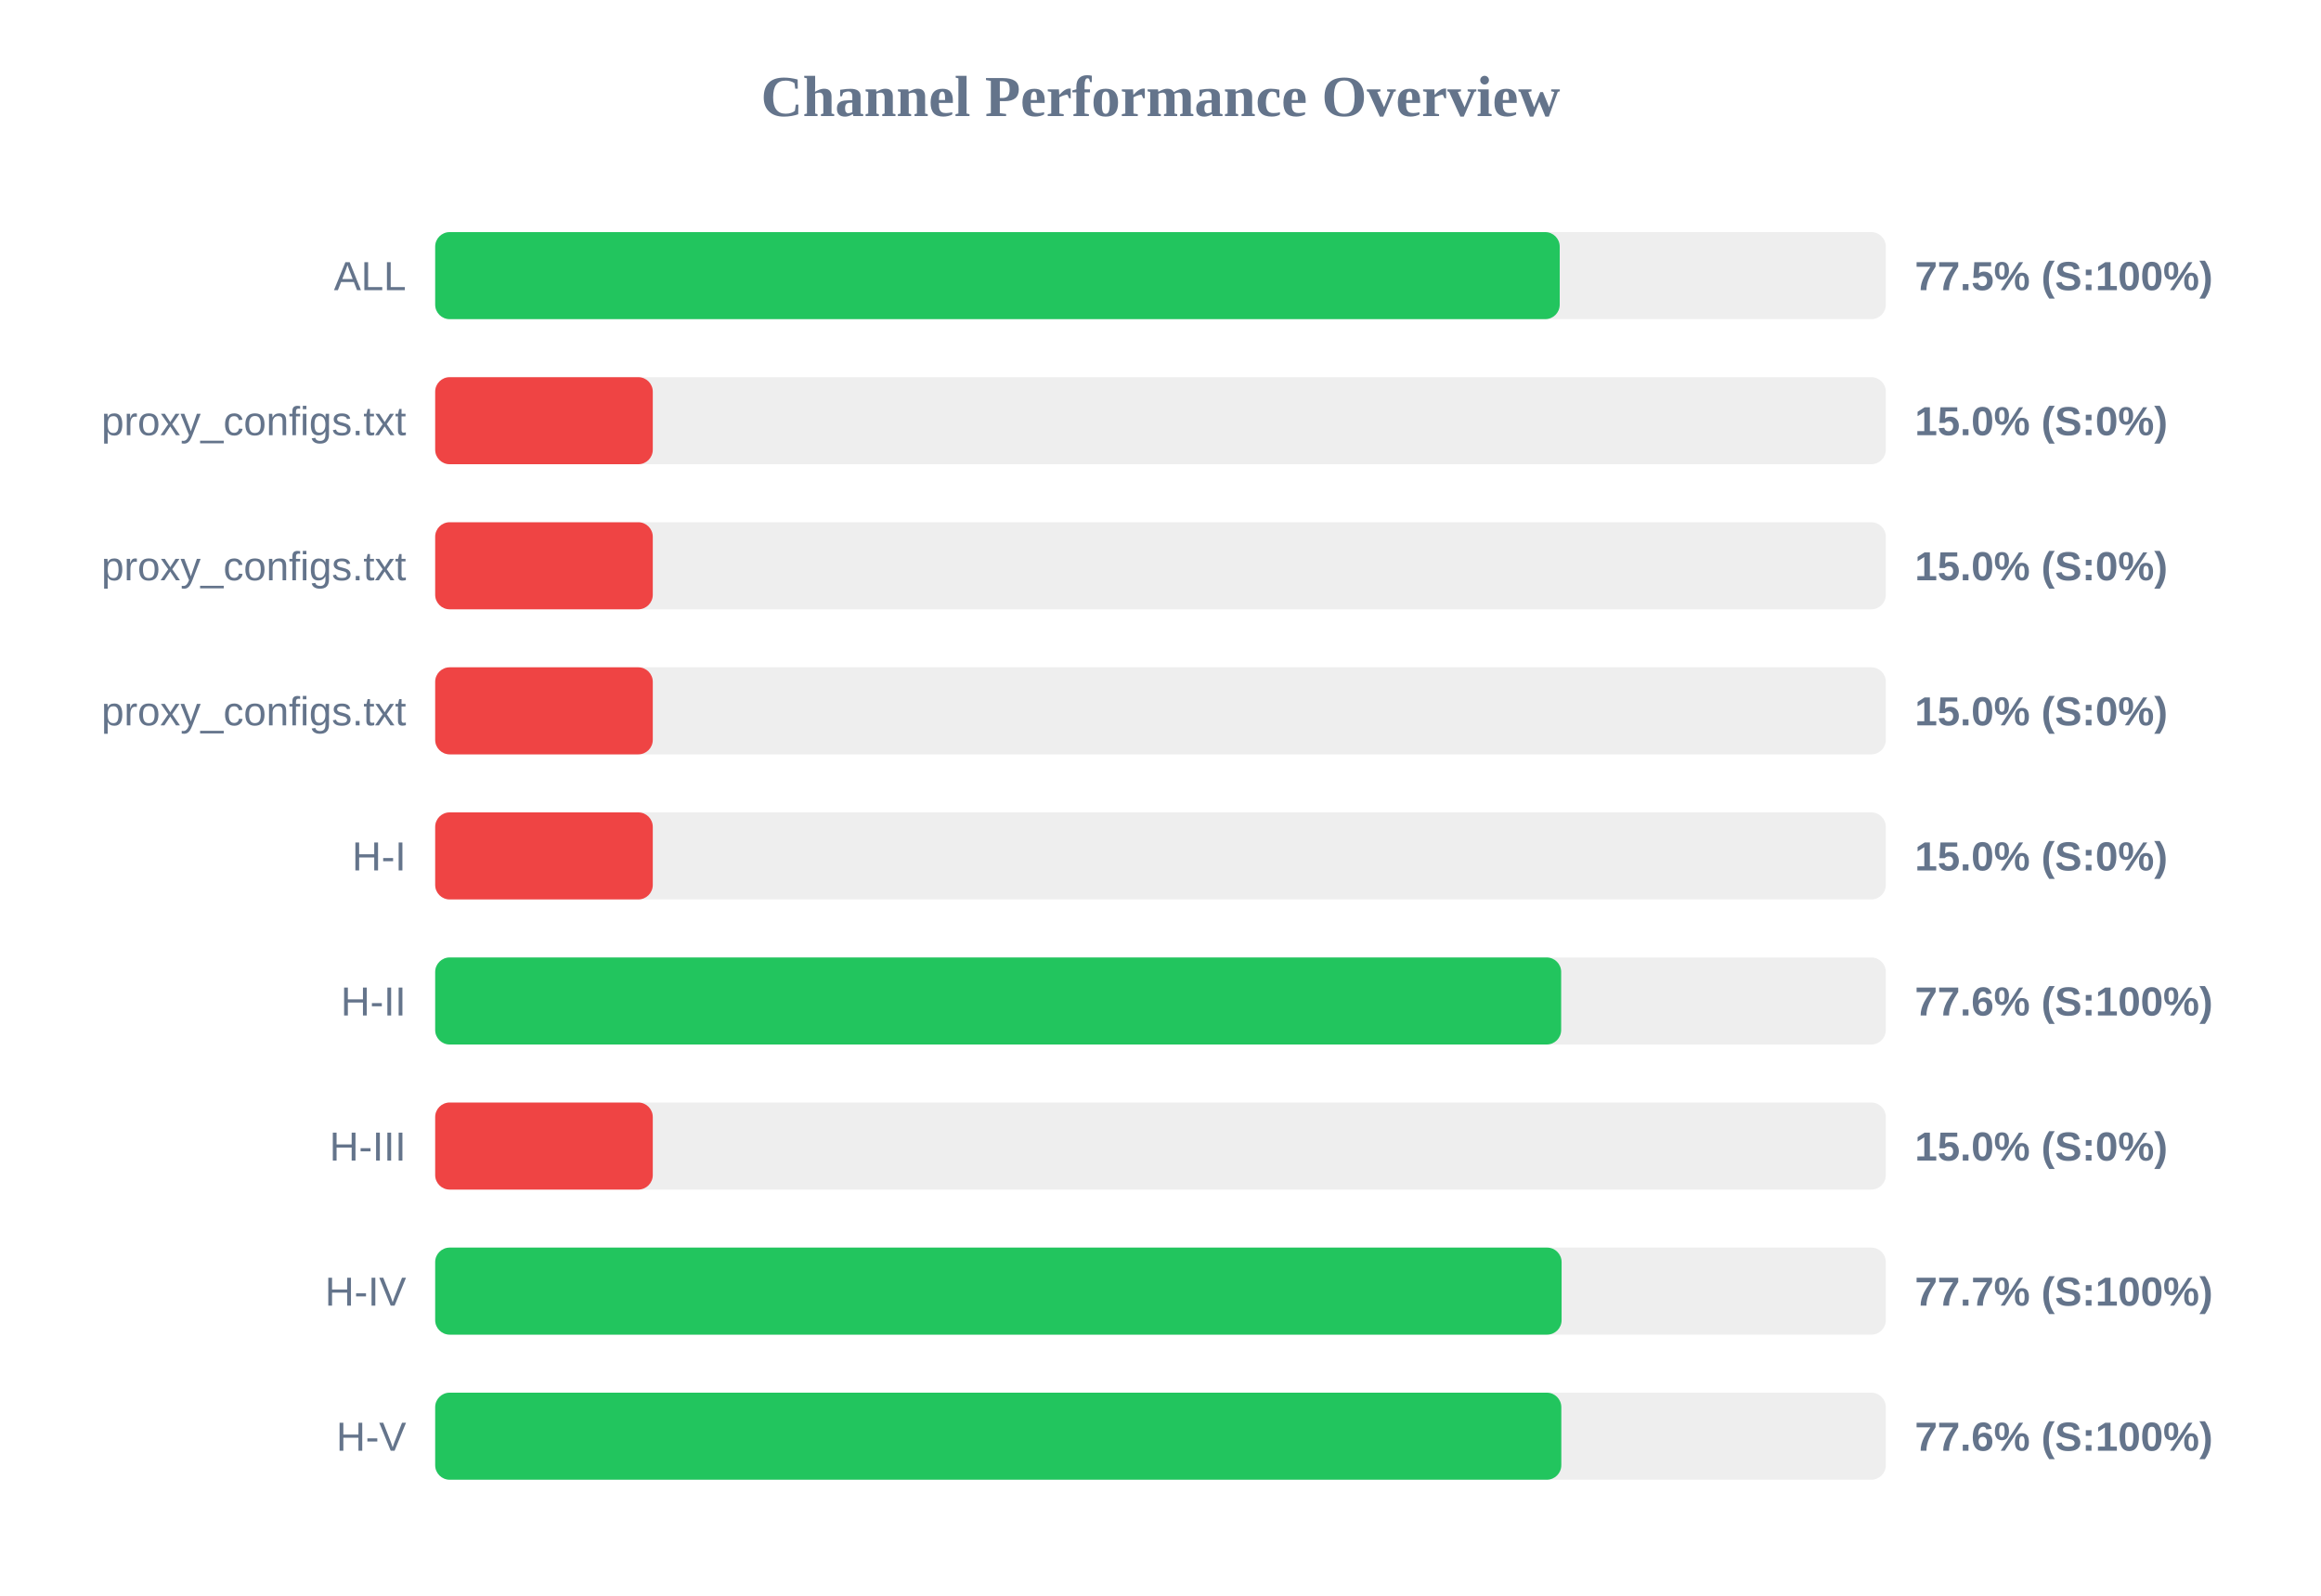
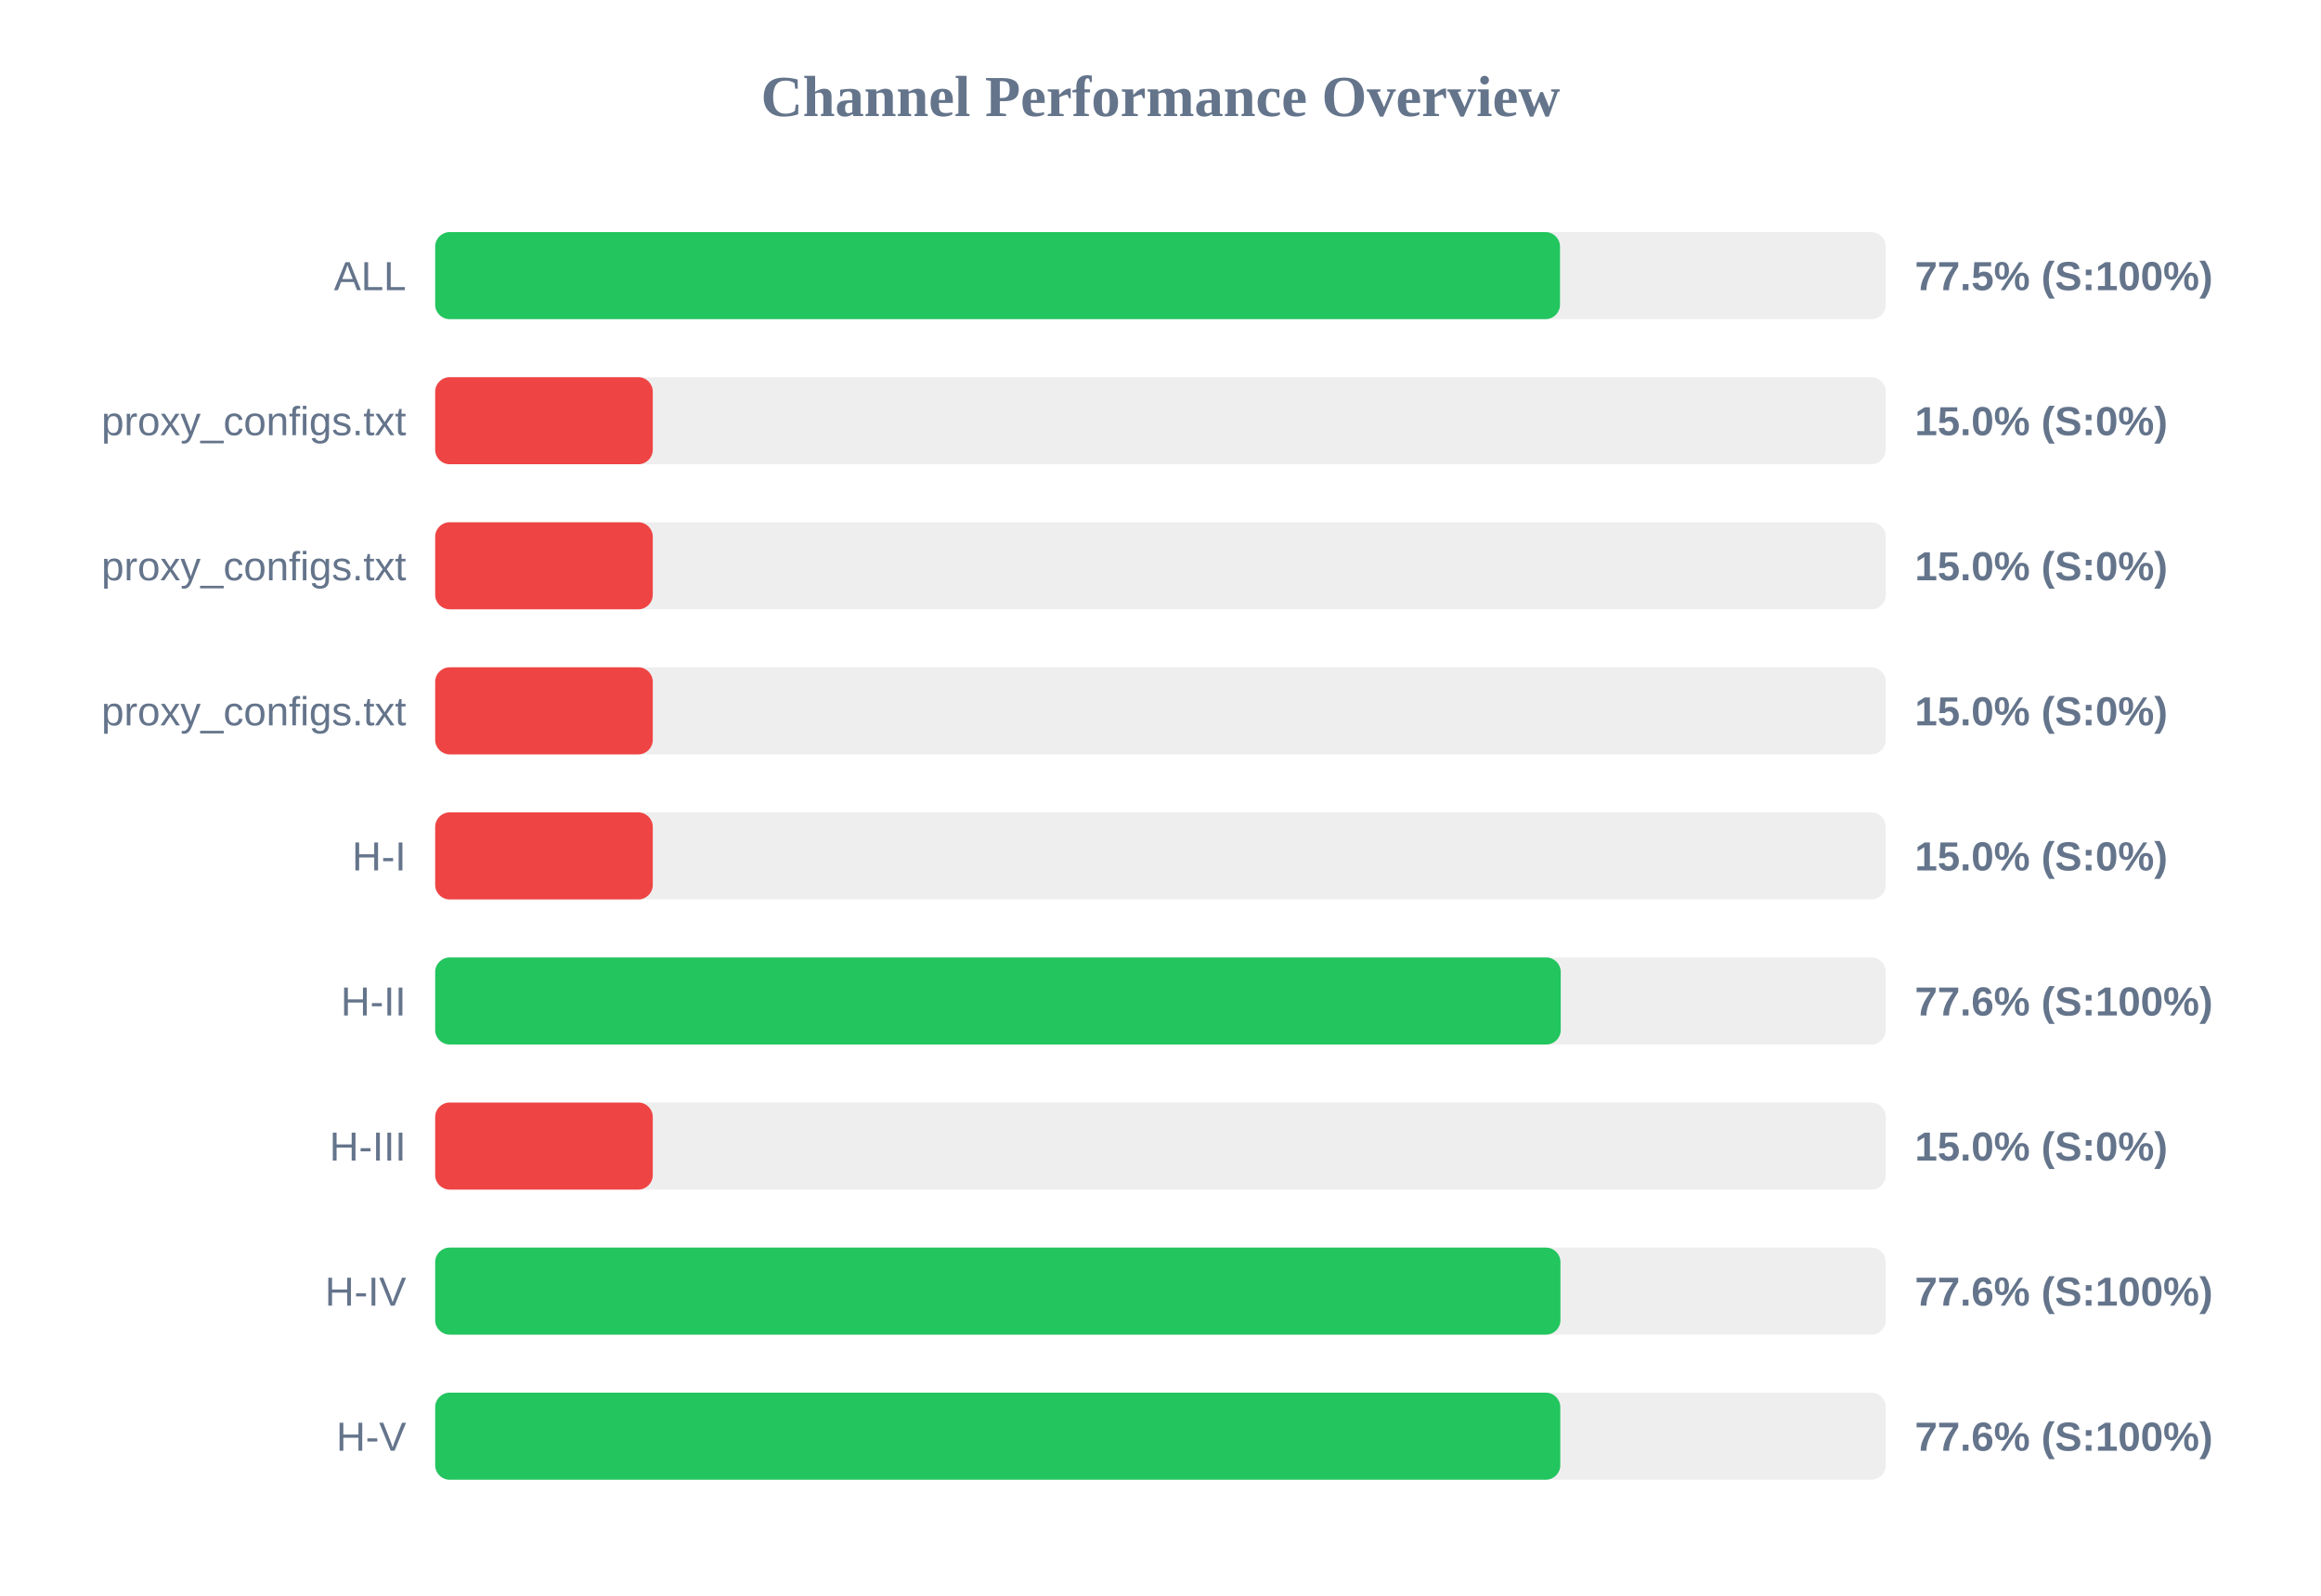
<svg xmlns="http://www.w3.org/2000/svg" width="800" height="550" version="1.1">
  <style>
        .row { font: 14px Arial; fill: #64748b; }
        .score { font: bold 14px Arial; fill: #64748b; }
    </style>
  <text x="400" y="40" text-anchor="middle" font-size="20px" font-weight="bold" fill="#64748b">Channel Performance Overview</text>
  <rect x="150" y="80" width="500" height="30" fill="#eee" rx="5" />
-   <rect x="150" y="80" width="387.6" height="30" fill="#22c55e" rx="5" />
+   <rect x="150" y="80" width="387.7" height="30" fill="#22c55e" rx="5" />
  <text x="140" y="100" text-anchor="end" class="row">ALL</text>
  <text x="660" y="100" text-anchor="start" class="score">77.5% (S:100%)</text>
  <rect x="150" y="130" width="500" height="30" fill="#eee" rx="5" />
  <rect x="150" y="130" width="75.0" height="30" fill="#ef4444" rx="5" />
  <text x="140" y="150" text-anchor="end" class="row">proxy_configs.txt</text>
  <text x="660" y="150" text-anchor="start" class="score">15.0% (S:0%)</text>
  <rect x="150" y="180" width="500" height="30" fill="#eee" rx="5" />
  <rect x="150" y="180" width="75.0" height="30" fill="#ef4444" rx="5" />
  <text x="140" y="200" text-anchor="end" class="row">proxy_configs.txt</text>
  <text x="660" y="200" text-anchor="start" class="score">15.0% (S:0%)</text>
  <rect x="150" y="230" width="500" height="30" fill="#eee" rx="5" />
  <rect x="150" y="230" width="75.0" height="30" fill="#ef4444" rx="5" />
  <text x="140" y="250" text-anchor="end" class="row">proxy_configs.txt</text>
  <text x="660" y="250" text-anchor="start" class="score">15.0% (S:0%)</text>
  <rect x="150" y="280" width="500" height="30" fill="#eee" rx="5" />
  <rect x="150" y="280" width="75.0" height="30" fill="#ef4444" rx="5" />
  <text x="140" y="300" text-anchor="end" class="row">H-I</text>
  <text x="660" y="300" text-anchor="start" class="score">15.0% (S:0%)</text>
  <rect x="150" y="330" width="500" height="30" fill="#eee" rx="5" />
-   <rect x="150" y="330" width="388.1" height="30" fill="#22c55e" rx="5" />
+   <rect x="150" y="330" width="387.95" height="30" fill="#22c55e" rx="5" />
  <text x="140" y="350" text-anchor="end" class="row">H-II</text>
  <text x="660" y="350" text-anchor="start" class="score">77.6% (S:100%)</text>
  <rect x="150" y="380" width="500" height="30" fill="#eee" rx="5" />
  <rect x="150" y="380" width="75.0" height="30" fill="#ef4444" rx="5" />
  <text x="140" y="400" text-anchor="end" class="row">H-III</text>
  <text x="660" y="400" text-anchor="start" class="score">15.0% (S:0%)</text>
  <rect x="150" y="430" width="500" height="30" fill="#eee" rx="5" />
-   <rect x="150" y="430" width="388.25" height="30" fill="#22c55e" rx="5" />
+   <rect x="150" y="430" width="387.85" height="30" fill="#22c55e" rx="5" />
  <text x="140" y="450" text-anchor="end" class="row">H-IV</text>
-   <text x="660" y="450" text-anchor="start" class="score">77.7% (S:100%)</text>
+   <text x="660" y="450" text-anchor="start" class="score">77.6% (S:100%)</text>
  <rect x="150" y="480" width="500" height="30" fill="#eee" rx="5" />
-   <rect x="150" y="480" width="388.15" height="30" fill="#22c55e" rx="5" />
+   <rect x="150" y="480" width="387.8" height="30" fill="#22c55e" rx="5" />
  <text x="140" y="500" text-anchor="end" class="row">H-V</text>
  <text x="660" y="500" text-anchor="start" class="score">77.6% (S:100%)</text>
</svg>
